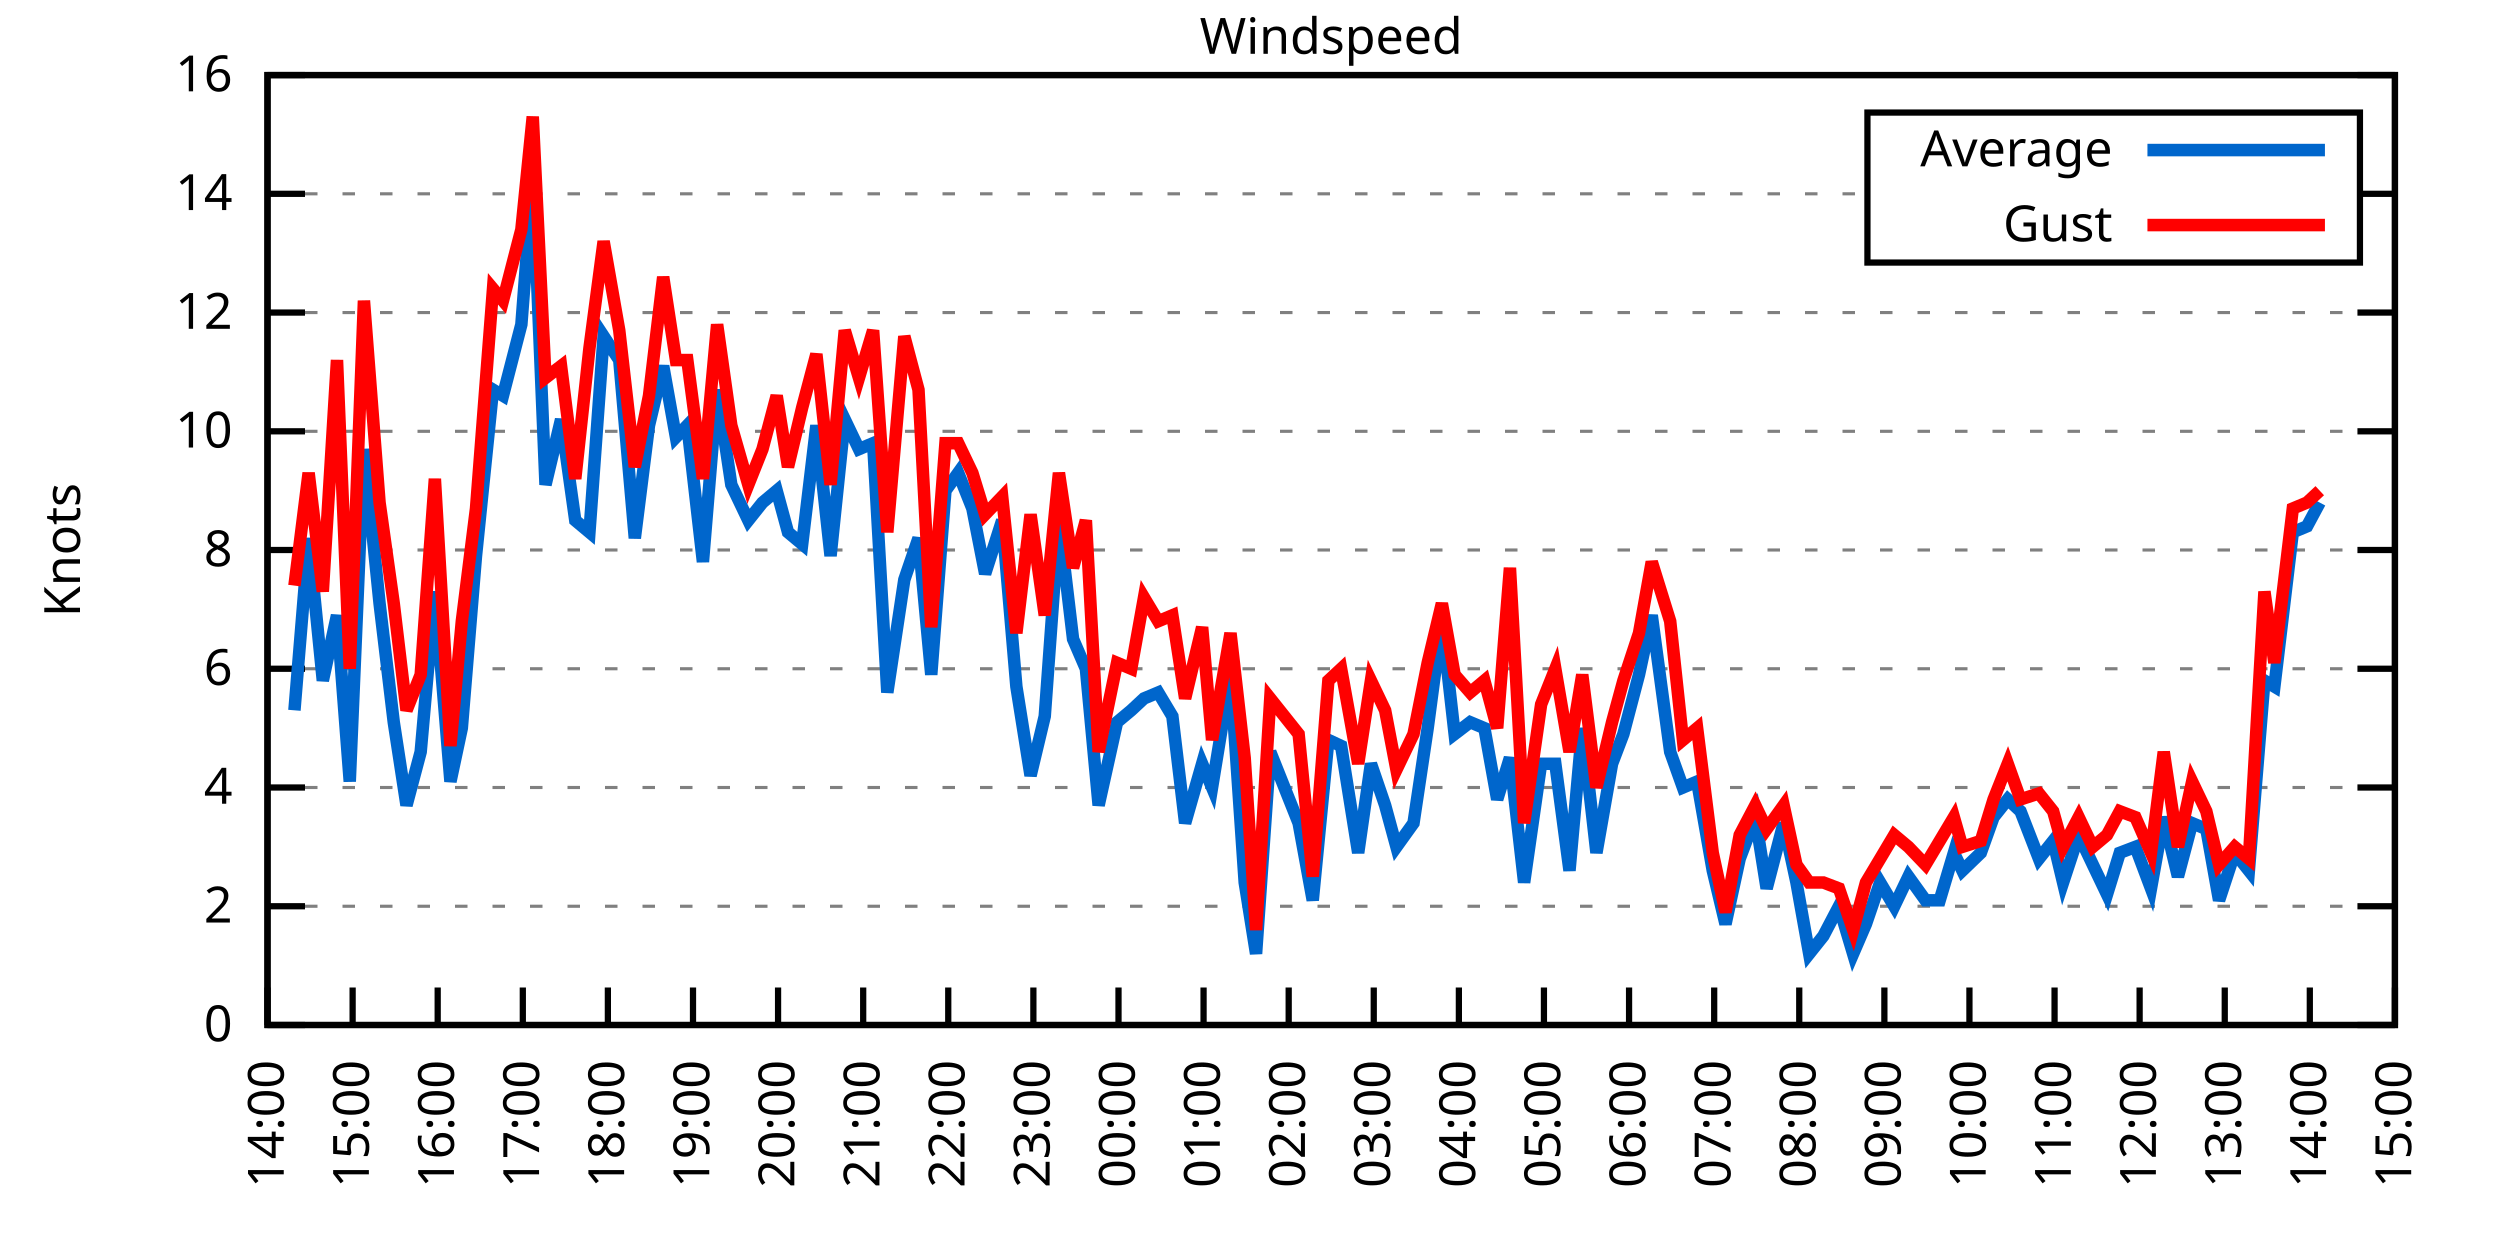
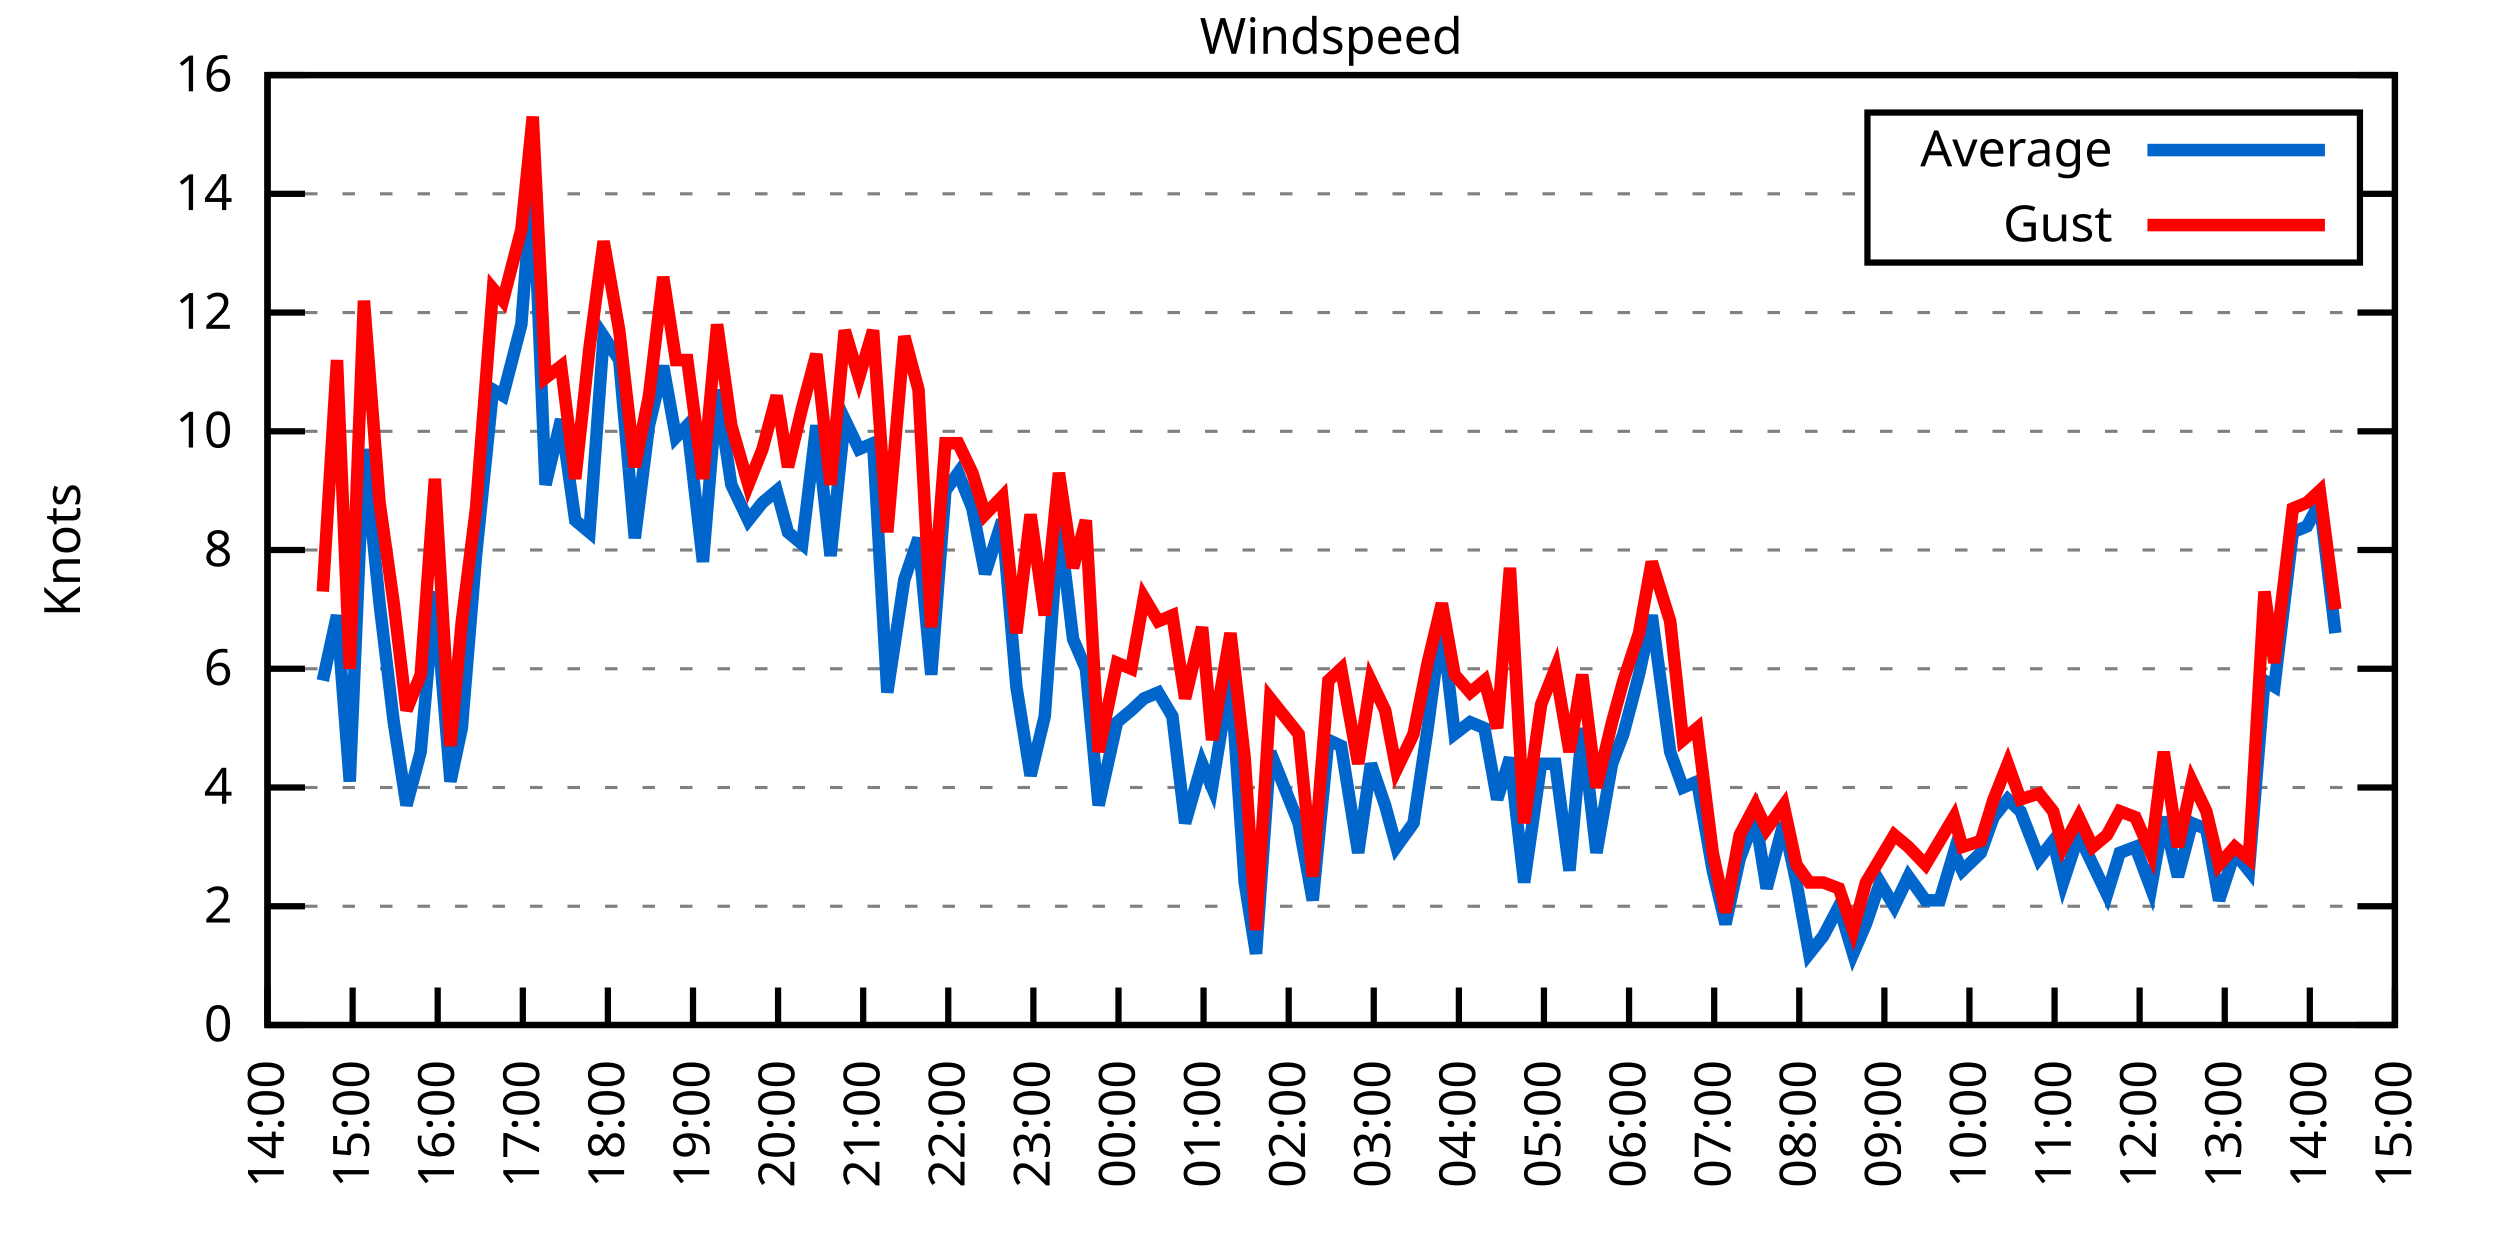
<svg xmlns="http://www.w3.org/2000/svg" xmlns:xlink="http://www.w3.org/1999/xlink" width="400" height="200" viewBox="0 0 400 200">
  <g id="gnuplot_canvas">
    <rect x="0" y="0" width="400" height="200" fill="none" />
    <defs>
      <circle id="gpDot" r="0.5" stroke-width="0.5" stroke="currentColor" />
      <path id="gpPt0" stroke-width="0.333" stroke="currentColor" d="M-1,0 h2 M0,-1 v2" />
      <path id="gpPt1" stroke-width="0.333" stroke="currentColor" d="M-1,-1 L1,1 M1,-1 L-1,1" />
      <path id="gpPt2" stroke-width="0.333" stroke="currentColor" d="M-1,0 L1,0 M0,-1 L0,1 M-1,-1 L1,1 M-1,1 L1,-1" />
      <rect id="gpPt3" stroke-width="0.333" stroke="currentColor" x="-1" y="-1" width="2" height="2" />
      <rect id="gpPt4" stroke-width="0.333" stroke="currentColor" fill="currentColor" x="-1" y="-1" width="2" height="2" />
      <circle id="gpPt5" stroke-width="0.333" stroke="currentColor" cx="0" cy="0" r="1" />
      <use xlink:href="#gpPt5" id="gpPt6" fill="currentColor" stroke="none" />
      <path id="gpPt7" stroke-width="0.333" stroke="currentColor" d="M0,-1.33 L-1.33,0.67 L1.33,0.67 z" />
      <use xlink:href="#gpPt7" id="gpPt8" fill="currentColor" stroke="none" />
      <use xlink:href="#gpPt7" id="gpPt9" stroke="currentColor" transform="rotate(180)" />
      <use xlink:href="#gpPt9" id="gpPt10" fill="currentColor" stroke="none" />
      <use xlink:href="#gpPt3" id="gpPt11" stroke="currentColor" transform="rotate(45)" />
      <use xlink:href="#gpPt11" id="gpPt12" fill="currentColor" stroke="none" />
      <path id="gpPt13" stroke-width="0.333" stroke="currentColor" d="M0,1.330 L1.265,0.411 L0.782,-1.067 L-0.782,-1.076 L-1.265,0.411 z" />
      <use xlink:href="#gpPt13" id="gpPt14" fill="currentColor" stroke="none" />
      <filter id="textbox" filterUnits="objectBoundingBox" x="0" y="0" height="1" width="1">
        <feFlood flood-color="white" flood-opacity="1" result="bgnd" />
        <feComposite in="SourceGraphic" in2="bgnd" operator="atop" />
      </filter>
      <filter id="greybox" filterUnits="objectBoundingBox" x="0" y="0" height="1" width="1">
        <feFlood flood-color="lightgrey" flood-opacity="1" result="grey" />
        <feComposite in="SourceGraphic" in2="grey" operator="atop" />
      </filter>
    </defs>
    <g fill="none" color="white" stroke="currentColor" stroke-width="1.00" stroke-linecap="butt" stroke-linejoin="miter">
</g>
    <g fill="none" color="black" stroke="currentColor" stroke-width="1.00" stroke-linecap="butt" stroke-linejoin="miter">
      <g stroke="none" shape-rendering="crispEdges">
        <polygon fill="rgb(255, 255, 255)" points="42.80,164.00 383.18,164.00 383.18,12.02 42.80,12.02 " />
      </g>
    </g>
    <g fill="none" color="black" stroke="currentColor" stroke-width="1.00" stroke-linecap="butt" stroke-linejoin="miter">
</g>
    <g fill="none" color="black" stroke="black" stroke-width="0.50" stroke-linecap="butt" stroke-linejoin="miter">
</g>
    <g fill="none" color="gray" stroke="currentColor" stroke-width="0.50" stroke-linecap="butt" stroke-linejoin="miter">
      <path stroke="gray" stroke-dasharray="2,4" class="gridline" d="M42.80,164.00 L383.19,164.00  " />
    </g>
    <g fill="none" color="gray" stroke="gray" stroke-width="1.00" stroke-linecap="butt" stroke-linejoin="miter">
</g>
    <g fill="none" color="black" stroke="currentColor" stroke-width="1.00" stroke-linecap="butt" stroke-linejoin="miter">
      <path stroke="black" d="M42.80,164.00 L48.80,164.00 M383.19,164.00 L377.19,164.00  " />
      <g transform="translate(37.20,166.60)" stroke="none" fill="black" font-family="Sans" font-size="8.00" text-anchor="end">
        <text>
          <tspan font-family="Sans"> 0</tspan>
        </text>
      </g>
    </g>
    <g fill="none" color="black" stroke="currentColor" stroke-width="1.00" stroke-linecap="butt" stroke-linejoin="miter">
</g>
    <g fill="none" color="black" stroke="black" stroke-width="0.50" stroke-linecap="butt" stroke-linejoin="miter">
</g>
    <g fill="none" color="gray" stroke="currentColor" stroke-width="0.50" stroke-linecap="butt" stroke-linejoin="miter">
      <path stroke="gray" stroke-dasharray="2,4" class="gridline" d="M42.80,145.00 L383.19,145.00  " />
    </g>
    <g fill="none" color="gray" stroke="gray" stroke-width="1.00" stroke-linecap="butt" stroke-linejoin="miter">
</g>
    <g fill="none" color="black" stroke="currentColor" stroke-width="1.00" stroke-linecap="butt" stroke-linejoin="miter">
      <path stroke="black" d="M42.80,145.00 L48.80,145.00 M383.19,145.00 L377.19,145.00  " />
      <g transform="translate(37.20,147.60)" stroke="none" fill="black" font-family="Sans" font-size="8.00" text-anchor="end">
        <text>
          <tspan font-family="Sans"> 2</tspan>
        </text>
      </g>
    </g>
    <g fill="none" color="black" stroke="currentColor" stroke-width="1.00" stroke-linecap="butt" stroke-linejoin="miter">
</g>
    <g fill="none" color="black" stroke="black" stroke-width="0.50" stroke-linecap="butt" stroke-linejoin="miter">
</g>
    <g fill="none" color="gray" stroke="currentColor" stroke-width="0.50" stroke-linecap="butt" stroke-linejoin="miter">
      <path stroke="gray" stroke-dasharray="2,4" class="gridline" d="M42.80,126.00 L383.19,126.00  " />
    </g>
    <g fill="none" color="gray" stroke="gray" stroke-width="1.00" stroke-linecap="butt" stroke-linejoin="miter">
</g>
    <g fill="none" color="black" stroke="currentColor" stroke-width="1.00" stroke-linecap="butt" stroke-linejoin="miter">
      <path stroke="black" d="M42.80,126.00 L48.80,126.00 M383.19,126.00 L377.19,126.00  " />
      <g transform="translate(37.20,128.60)" stroke="none" fill="black" font-family="Sans" font-size="8.00" text-anchor="end">
        <text>
          <tspan font-family="Sans"> 4</tspan>
        </text>
      </g>
    </g>
    <g fill="none" color="black" stroke="currentColor" stroke-width="1.00" stroke-linecap="butt" stroke-linejoin="miter">
</g>
    <g fill="none" color="black" stroke="black" stroke-width="0.50" stroke-linecap="butt" stroke-linejoin="miter">
</g>
    <g fill="none" color="gray" stroke="currentColor" stroke-width="0.50" stroke-linecap="butt" stroke-linejoin="miter">
      <path stroke="gray" stroke-dasharray="2,4" class="gridline" d="M42.80,107.00 L383.19,107.00  " />
    </g>
    <g fill="none" color="gray" stroke="gray" stroke-width="1.00" stroke-linecap="butt" stroke-linejoin="miter">
</g>
    <g fill="none" color="black" stroke="currentColor" stroke-width="1.00" stroke-linecap="butt" stroke-linejoin="miter">
      <path stroke="black" d="M42.80,107.00 L48.80,107.00 M383.19,107.00 L377.19,107.00  " />
      <g transform="translate(37.20,109.60)" stroke="none" fill="black" font-family="Sans" font-size="8.00" text-anchor="end">
        <text>
          <tspan font-family="Sans"> 6</tspan>
        </text>
      </g>
    </g>
    <g fill="none" color="black" stroke="currentColor" stroke-width="1.00" stroke-linecap="butt" stroke-linejoin="miter">
</g>
    <g fill="none" color="black" stroke="black" stroke-width="0.50" stroke-linecap="butt" stroke-linejoin="miter">
</g>
    <g fill="none" color="gray" stroke="currentColor" stroke-width="0.50" stroke-linecap="butt" stroke-linejoin="miter">
      <path stroke="gray" stroke-dasharray="2,4" class="gridline" d="M42.80,88.00 L383.19,88.00  " />
    </g>
    <g fill="none" color="gray" stroke="gray" stroke-width="1.00" stroke-linecap="butt" stroke-linejoin="miter">
</g>
    <g fill="none" color="black" stroke="currentColor" stroke-width="1.00" stroke-linecap="butt" stroke-linejoin="miter">
      <path stroke="black" d="M42.80,88.00 L48.80,88.00 M383.19,88.00 L377.19,88.00  " />
      <g transform="translate(37.20,90.60)" stroke="none" fill="black" font-family="Sans" font-size="8.00" text-anchor="end">
        <text>
          <tspan font-family="Sans"> 8</tspan>
        </text>
      </g>
    </g>
    <g fill="none" color="black" stroke="currentColor" stroke-width="1.00" stroke-linecap="butt" stroke-linejoin="miter">
</g>
    <g fill="none" color="black" stroke="black" stroke-width="0.50" stroke-linecap="butt" stroke-linejoin="miter">
</g>
    <g fill="none" color="gray" stroke="currentColor" stroke-width="0.50" stroke-linecap="butt" stroke-linejoin="miter">
      <path stroke="gray" stroke-dasharray="2,4" class="gridline" d="M42.80,69.01 L383.19,69.01  " />
    </g>
    <g fill="none" color="gray" stroke="gray" stroke-width="1.00" stroke-linecap="butt" stroke-linejoin="miter">
</g>
    <g fill="none" color="black" stroke="currentColor" stroke-width="1.00" stroke-linecap="butt" stroke-linejoin="miter">
      <path stroke="black" d="M42.80,69.01 L48.80,69.01 M383.19,69.01 L377.19,69.01  " />
      <g transform="translate(37.20,71.61)" stroke="none" fill="black" font-family="Sans" font-size="8.00" text-anchor="end">
        <text>
          <tspan font-family="Sans"> 10</tspan>
        </text>
      </g>
    </g>
    <g fill="none" color="black" stroke="currentColor" stroke-width="1.00" stroke-linecap="butt" stroke-linejoin="miter">
</g>
    <g fill="none" color="black" stroke="black" stroke-width="0.50" stroke-linecap="butt" stroke-linejoin="miter">
</g>
    <g fill="none" color="gray" stroke="currentColor" stroke-width="0.50" stroke-linecap="butt" stroke-linejoin="miter">
      <path stroke="gray" stroke-dasharray="2,4" class="gridline" d="M42.80,50.01 L383.19,50.01  " />
    </g>
    <g fill="none" color="gray" stroke="gray" stroke-width="1.00" stroke-linecap="butt" stroke-linejoin="miter">
</g>
    <g fill="none" color="black" stroke="currentColor" stroke-width="1.00" stroke-linecap="butt" stroke-linejoin="miter">
      <path stroke="black" d="M42.80,50.01 L48.80,50.01 M383.19,50.01 L377.19,50.01  " />
      <g transform="translate(37.20,52.61)" stroke="none" fill="black" font-family="Sans" font-size="8.00" text-anchor="end">
        <text>
          <tspan font-family="Sans"> 12</tspan>
        </text>
      </g>
    </g>
    <g fill="none" color="black" stroke="currentColor" stroke-width="1.00" stroke-linecap="butt" stroke-linejoin="miter">
</g>
    <g fill="none" color="black" stroke="black" stroke-width="0.50" stroke-linecap="butt" stroke-linejoin="miter">
</g>
    <g fill="none" color="gray" stroke="currentColor" stroke-width="0.50" stroke-linecap="butt" stroke-linejoin="miter">
      <path stroke="gray" stroke-dasharray="2,4" class="gridline" d="M42.80,31.01 L298.79,31.01 M377.59,31.01 L383.19,31.01  " />
    </g>
    <g fill="none" color="gray" stroke="gray" stroke-width="1.00" stroke-linecap="butt" stroke-linejoin="miter">
</g>
    <g fill="none" color="black" stroke="currentColor" stroke-width="1.00" stroke-linecap="butt" stroke-linejoin="miter">
      <path stroke="black" d="M42.80,31.01 L48.80,31.01 M383.19,31.01 L377.19,31.01  " />
      <g transform="translate(37.20,33.61)" stroke="none" fill="black" font-family="Sans" font-size="8.00" text-anchor="end">
        <text>
          <tspan font-family="Sans"> 14</tspan>
        </text>
      </g>
    </g>
    <g fill="none" color="black" stroke="currentColor" stroke-width="1.00" stroke-linecap="butt" stroke-linejoin="miter">
</g>
    <g fill="none" color="black" stroke="black" stroke-width="0.50" stroke-linecap="butt" stroke-linejoin="miter">
</g>
    <g fill="none" color="gray" stroke="currentColor" stroke-width="0.50" stroke-linecap="butt" stroke-linejoin="miter">
      <path stroke="gray" stroke-dasharray="2,4" class="gridline" d="M42.80,12.01 L383.19,12.01  " />
    </g>
    <g fill="none" color="gray" stroke="gray" stroke-width="1.00" stroke-linecap="butt" stroke-linejoin="miter">
</g>
    <g fill="none" color="black" stroke="currentColor" stroke-width="1.00" stroke-linecap="butt" stroke-linejoin="miter">
      <path stroke="black" d="M42.80,12.01 L48.80,12.01 M383.19,12.01 L377.19,12.01  " />
      <g transform="translate(37.20,14.61)" stroke="none" fill="black" font-family="Sans" font-size="8.00" text-anchor="end">
        <text>
          <tspan font-family="Sans"> 16</tspan>
        </text>
      </g>
    </g>
    <g fill="none" color="black" stroke="currentColor" stroke-width="1.00" stroke-linecap="butt" stroke-linejoin="miter">
      <path stroke="black" d="M42.80,164.00 L42.80,158.00  " />
      <g transform="translate(45.40,169.60) rotate(270.00)" stroke="none" fill="black" font-family="Sans" font-size="8.00" text-anchor="end">
        <text>
          <tspan font-family="Sans">14:00</tspan>
        </text>
      </g>
    </g>
    <g fill="none" color="black" stroke="currentColor" stroke-width="1.00" stroke-linecap="butt" stroke-linejoin="miter">
      <path stroke="black" d="M56.42,164.00 L56.42,158.00  " />
      <g transform="translate(59.02,169.60) rotate(270.00)" stroke="none" fill="black" font-family="Sans" font-size="8.00" text-anchor="end">
        <text>
          <tspan font-family="Sans">15:00</tspan>
        </text>
      </g>
    </g>
    <g fill="none" color="black" stroke="currentColor" stroke-width="1.00" stroke-linecap="butt" stroke-linejoin="miter">
      <path stroke="black" d="M70.03,164.00 L70.03,158.00  " />
      <g transform="translate(72.63,169.60) rotate(270.00)" stroke="none" fill="black" font-family="Sans" font-size="8.00" text-anchor="end">
        <text>
          <tspan font-family="Sans">16:00</tspan>
        </text>
      </g>
    </g>
    <g fill="none" color="black" stroke="currentColor" stroke-width="1.00" stroke-linecap="butt" stroke-linejoin="miter">
      <path stroke="black" d="M83.65,164.00 L83.65,158.00  " />
      <g transform="translate(86.25,169.60) rotate(270.00)" stroke="none" fill="black" font-family="Sans" font-size="8.00" text-anchor="end">
        <text>
          <tspan font-family="Sans">17:00</tspan>
        </text>
      </g>
    </g>
    <g fill="none" color="black" stroke="currentColor" stroke-width="1.00" stroke-linecap="butt" stroke-linejoin="miter">
      <path stroke="black" d="M97.26,164.00 L97.26,158.00  " />
      <g transform="translate(99.86,169.60) rotate(270.00)" stroke="none" fill="black" font-family="Sans" font-size="8.00" text-anchor="end">
        <text>
          <tspan font-family="Sans">18:00</tspan>
        </text>
      </g>
    </g>
    <g fill="none" color="black" stroke="currentColor" stroke-width="1.00" stroke-linecap="butt" stroke-linejoin="miter">
      <path stroke="black" d="M110.88,164.00 L110.88,158.00  " />
      <g transform="translate(113.48,169.60) rotate(270.00)" stroke="none" fill="black" font-family="Sans" font-size="8.00" text-anchor="end">
        <text>
          <tspan font-family="Sans">19:00</tspan>
        </text>
      </g>
    </g>
    <g fill="none" color="black" stroke="currentColor" stroke-width="1.00" stroke-linecap="butt" stroke-linejoin="miter">
      <path stroke="black" d="M124.49,164.00 L124.49,158.00  " />
      <g transform="translate(127.09,169.60) rotate(270.00)" stroke="none" fill="black" font-family="Sans" font-size="8.00" text-anchor="end">
        <text>
          <tspan font-family="Sans">20:00</tspan>
        </text>
      </g>
    </g>
    <g fill="none" color="black" stroke="currentColor" stroke-width="1.00" stroke-linecap="butt" stroke-linejoin="miter">
      <path stroke="black" d="M138.11,164.00 L138.11,158.00  " />
      <g transform="translate(140.71,169.60) rotate(270.00)" stroke="none" fill="black" font-family="Sans" font-size="8.00" text-anchor="end">
        <text>
          <tspan font-family="Sans">21:00</tspan>
        </text>
      </g>
    </g>
    <g fill="none" color="black" stroke="currentColor" stroke-width="1.00" stroke-linecap="butt" stroke-linejoin="miter">
      <path stroke="black" d="M151.72,164.00 L151.72,158.00  " />
      <g transform="translate(154.32,169.60) rotate(270.00)" stroke="none" fill="black" font-family="Sans" font-size="8.00" text-anchor="end">
        <text>
          <tspan font-family="Sans">22:00</tspan>
        </text>
      </g>
    </g>
    <g fill="none" color="black" stroke="currentColor" stroke-width="1.00" stroke-linecap="butt" stroke-linejoin="miter">
      <path stroke="black" d="M165.34,164.00 L165.34,158.00  " />
      <g transform="translate(167.94,169.60) rotate(270.00)" stroke="none" fill="black" font-family="Sans" font-size="8.00" text-anchor="end">
        <text>
          <tspan font-family="Sans">23:00</tspan>
        </text>
      </g>
    </g>
    <g fill="none" color="black" stroke="currentColor" stroke-width="1.00" stroke-linecap="butt" stroke-linejoin="miter">
      <path stroke="black" d="M178.96,164.00 L178.96,158.00  " />
      <g transform="translate(181.56,169.60) rotate(270.00)" stroke="none" fill="black" font-family="Sans" font-size="8.00" text-anchor="end">
        <text>
          <tspan font-family="Sans">00:00</tspan>
        </text>
      </g>
    </g>
    <g fill="none" color="black" stroke="currentColor" stroke-width="1.00" stroke-linecap="butt" stroke-linejoin="miter">
      <path stroke="black" d="M192.57,164.00 L192.57,158.00  " />
      <g transform="translate(195.17,169.60) rotate(270.00)" stroke="none" fill="black" font-family="Sans" font-size="8.00" text-anchor="end">
        <text>
          <tspan font-family="Sans">01:00</tspan>
        </text>
      </g>
    </g>
    <g fill="none" color="black" stroke="currentColor" stroke-width="1.00" stroke-linecap="butt" stroke-linejoin="miter">
      <path stroke="black" d="M206.19,164.00 L206.19,158.00  " />
      <g transform="translate(208.79,169.60) rotate(270.00)" stroke="none" fill="black" font-family="Sans" font-size="8.00" text-anchor="end">
        <text>
          <tspan font-family="Sans">02:00</tspan>
        </text>
      </g>
    </g>
    <g fill="none" color="black" stroke="currentColor" stroke-width="1.00" stroke-linecap="butt" stroke-linejoin="miter">
      <path stroke="black" d="M219.80,164.00 L219.80,158.00  " />
      <g transform="translate(222.40,169.60) rotate(270.00)" stroke="none" fill="black" font-family="Sans" font-size="8.00" text-anchor="end">
        <text>
          <tspan font-family="Sans">03:00</tspan>
        </text>
      </g>
    </g>
    <g fill="none" color="black" stroke="currentColor" stroke-width="1.00" stroke-linecap="butt" stroke-linejoin="miter">
      <path stroke="black" d="M233.42,164.00 L233.42,158.00  " />
      <g transform="translate(236.02,169.60) rotate(270.00)" stroke="none" fill="black" font-family="Sans" font-size="8.00" text-anchor="end">
        <text>
          <tspan font-family="Sans">04:00</tspan>
        </text>
      </g>
    </g>
    <g fill="none" color="black" stroke="currentColor" stroke-width="1.00" stroke-linecap="butt" stroke-linejoin="miter">
      <path stroke="black" d="M247.03,164.00 L247.03,158.00  " />
      <g transform="translate(249.63,169.60) rotate(270.00)" stroke="none" fill="black" font-family="Sans" font-size="8.00" text-anchor="end">
        <text>
          <tspan font-family="Sans">05:00</tspan>
        </text>
      </g>
    </g>
    <g fill="none" color="black" stroke="currentColor" stroke-width="1.00" stroke-linecap="butt" stroke-linejoin="miter">
      <path stroke="black" d="M260.65,164.00 L260.65,158.00  " />
      <g transform="translate(263.25,169.60) rotate(270.00)" stroke="none" fill="black" font-family="Sans" font-size="8.00" text-anchor="end">
        <text>
          <tspan font-family="Sans">06:00</tspan>
        </text>
      </g>
    </g>
    <g fill="none" color="black" stroke="currentColor" stroke-width="1.00" stroke-linecap="butt" stroke-linejoin="miter">
      <path stroke="black" d="M274.27,164.00 L274.27,158.00  " />
      <g transform="translate(276.87,169.60) rotate(270.00)" stroke="none" fill="black" font-family="Sans" font-size="8.00" text-anchor="end">
        <text>
          <tspan font-family="Sans">07:00</tspan>
        </text>
      </g>
    </g>
    <g fill="none" color="black" stroke="currentColor" stroke-width="1.00" stroke-linecap="butt" stroke-linejoin="miter">
      <path stroke="black" d="M287.88,164.00 L287.88,158.00  " />
      <g transform="translate(290.48,169.60) rotate(270.00)" stroke="none" fill="black" font-family="Sans" font-size="8.00" text-anchor="end">
        <text>
          <tspan font-family="Sans">08:00</tspan>
        </text>
      </g>
    </g>
    <g fill="none" color="black" stroke="currentColor" stroke-width="1.00" stroke-linecap="butt" stroke-linejoin="miter">
      <path stroke="black" d="M301.50,164.00 L301.50,158.00  " />
      <g transform="translate(304.10,169.60) rotate(270.00)" stroke="none" fill="black" font-family="Sans" font-size="8.00" text-anchor="end">
        <text>
          <tspan font-family="Sans">09:00</tspan>
        </text>
      </g>
    </g>
    <g fill="none" color="black" stroke="currentColor" stroke-width="1.00" stroke-linecap="butt" stroke-linejoin="miter">
      <path stroke="black" d="M315.11,164.00 L315.11,158.00  " />
      <g transform="translate(317.71,169.60) rotate(270.00)" stroke="none" fill="black" font-family="Sans" font-size="8.00" text-anchor="end">
        <text>
          <tspan font-family="Sans">10:00</tspan>
        </text>
      </g>
    </g>
    <g fill="none" color="black" stroke="currentColor" stroke-width="1.00" stroke-linecap="butt" stroke-linejoin="miter">
      <path stroke="black" d="M328.73,164.00 L328.73,158.00  " />
      <g transform="translate(331.33,169.60) rotate(270.00)" stroke="none" fill="black" font-family="Sans" font-size="8.00" text-anchor="end">
        <text>
          <tspan font-family="Sans">11:00</tspan>
        </text>
      </g>
    </g>
    <g fill="none" color="black" stroke="currentColor" stroke-width="1.00" stroke-linecap="butt" stroke-linejoin="miter">
      <path stroke="black" d="M342.34,164.00 L342.34,158.00  " />
      <g transform="translate(344.94,169.60) rotate(270.00)" stroke="none" fill="black" font-family="Sans" font-size="8.00" text-anchor="end">
        <text>
          <tspan font-family="Sans">12:00</tspan>
        </text>
      </g>
    </g>
    <g fill="none" color="black" stroke="currentColor" stroke-width="1.00" stroke-linecap="butt" stroke-linejoin="miter">
      <path stroke="black" d="M355.96,164.00 L355.96,158.00  " />
      <g transform="translate(358.56,169.60) rotate(270.00)" stroke="none" fill="black" font-family="Sans" font-size="8.00" text-anchor="end">
        <text>
          <tspan font-family="Sans">13:00</tspan>
        </text>
      </g>
    </g>
    <g fill="none" color="black" stroke="currentColor" stroke-width="1.00" stroke-linecap="butt" stroke-linejoin="miter">
      <path stroke="black" d="M369.57,164.00 L369.57,158.00  " />
      <g transform="translate(372.17,169.60) rotate(270.00)" stroke="none" fill="black" font-family="Sans" font-size="8.00" text-anchor="end">
        <text>
          <tspan font-family="Sans">14:00</tspan>
        </text>
      </g>
    </g>
    <g fill="none" color="black" stroke="currentColor" stroke-width="1.00" stroke-linecap="butt" stroke-linejoin="miter">
      <path stroke="black" d="M383.19,164.00 L383.19,158.00  " />
      <g transform="translate(385.79,169.60) rotate(270.00)" stroke="none" fill="black" font-family="Sans" font-size="8.00" text-anchor="end">
        <text>
          <tspan font-family="Sans">15:00</tspan>
        </text>
      </g>
    </g>
    <g fill="none" color="black" stroke="currentColor" stroke-width="1.00" stroke-linecap="butt" stroke-linejoin="miter">
</g>
    <g fill="none" color="black" stroke="currentColor" stroke-width="1.00" stroke-linecap="butt" stroke-linejoin="miter">
      <path stroke="black" d="M42.80,12.01 L42.80,164.00 L383.19,164.00 L383.19,12.01 L42.80,12.01 Z  " />
    </g>
    <g fill="none" color="black" stroke="currentColor" stroke-width="1.00" stroke-linecap="butt" stroke-linejoin="miter">
</g>
    <g fill="none" color="black" stroke="currentColor" stroke-width="1.00" stroke-linecap="butt" stroke-linejoin="miter">
      <path stroke="black" d="M298.79,42.01 L298.79,18.01 L377.59,18.01 L377.59,42.01 L298.79,42.01 Z  " />
    </g>
    <g id="Windspeed_plot_1">
      <g fill="none" color="white" stroke="black" stroke-width="2.00" stroke-linecap="butt" stroke-linejoin="miter">
</g>
      <g fill="none" color="black" stroke="currentColor" stroke-width="2.00" stroke-linecap="butt" stroke-linejoin="miter">
        <g transform="translate(337.99,26.61)" stroke="none" fill="black" font-family="Sans" font-size="8.00" text-anchor="end">
          <text>
            <tspan font-family="Sans">Average</tspan>
          </text>
        </g>
      </g>
      <g fill="none" color="black" stroke="currentColor" stroke-width="2.00" stroke-linecap="butt" stroke-linejoin="miter">
-         <path stroke="rgb(  0, 102, 204)" d="M343.59,24.01 L371.99,24.01 M47.11,113.65 L49.38,86.11 L51.65,108.90 L53.92,98.45 L55.96,125.05 L58.23,71.86   L60.73,96.55 L63.00,115.55 L65.04,128.85 L67.31,120.30 L69.58,94.65 L72.07,125.05 L73.89,116.50 L76.16,88.95   L78.88,62.36 L80.47,63.31 L83.42,51.91 L85.24,28.16 L87.28,77.56 L89.77,67.11 L92.04,83.26 L94.31,85.16   L96.58,53.81 L99.08,57.61 L101.57,86.11 L103.84,68.06 L106.11,58.56 L108.15,69.96 L109.97,68.06 L112.47,89.90   L114.74,62.36 L117.01,77.56 L119.73,83.26 L122.00,80.41 L124.27,78.51 L126.08,85.16 L128.35,87.06 L130.62,68.06   L132.89,88.95 L135.16,67.11 L137.43,71.86 L139.70,70.91 L141.97,110.80 L144.69,92.75 L146.96,86.11 L149.00,107.95   L151.27,78.51 L153.31,75.66 L155.58,81.36 L157.62,91.80 L160.35,83.26 L162.62,109.85 L164.89,124.10 L167.16,114.60   L169.43,83.26 L171.69,102.25 L173.74,107.00 L175.78,128.85 L178.73,115.55 L181.00,113.65 L183.04,111.75 L185.31,110.80   L187.58,114.60 L189.62,131.70 L192.34,122.20 L193.93,126.00 L196.88,107.95 L199.15,141.20 L200.97,152.60 L203.24,120.30   L207.78,131.70 L210.04,144.05 L212.54,118.40 L214.58,119.35 L217.31,136.45 L219.35,122.20 L221.62,128.85 L223.43,135.50   L226.16,131.70 L228.43,116.50 L230.70,99.40 L232.74,117.45 L235.23,115.55 L237.50,116.50 L239.55,127.90 L241.59,121.25   L243.86,141.20 L246.58,122.20 L248.85,122.20 L251.12,139.30 L253.16,116.50 L255.43,136.45 L257.93,122.20 L259.74,117.45   L262.24,107.95 L264.28,98.45 L267.23,120.30 L269.27,126.00 L271.54,125.05 L274.04,139.30 L276.08,147.85 L278.35,137.40   L280.85,130.75 L282.66,142.15 L285.38,131.70 L287.43,141.20 L289.47,152.60 L291.74,149.75 L294.23,145.00 L296.50,152.60   L298.55,147.85 L300.82,141.20 L303.08,145.00 L305.35,140.25 L308.08,144.05 L310.35,144.05 L312.62,136.45 L313.98,139.30   L316.93,136.45 L318.97,130.75 L321.24,127.90 L323.28,129.80 L326.23,137.40 L328.50,134.55 L330.09,141.20 L332.59,133.60   L334.85,138.35 L337.12,143.10 L339.17,136.45 L341.66,135.50 L344.16,142.15 L346.20,130.75 L348.47,140.25 L350.74,131.70   L353.01,132.65 L355.05,144.05 L357.55,136.45 L359.82,139.30 L362.31,108.90 L363.90,109.85 L366.85,85.16 L369.12,84.21   L371.16,80.41  " />
+         <path stroke="rgb(  0, 102, 204)" d="M343.59,24.01 L371.99,24.01 M51.65,108.90 L53.92,98.45 L55.96,125.05 L58.23,71.86 L60.73,96.55 L63.00,115.55   L65.04,128.85 L67.31,120.30 L69.58,94.65 L72.07,125.05 L73.89,116.50 L76.16,88.95 L78.88,62.36 L80.47,63.31   L83.42,51.91 L85.24,28.16 L87.28,77.56 L89.77,67.11 L92.04,83.26 L94.31,85.16 L96.58,53.81 L99.08,57.61   L101.57,86.11 L103.84,68.06 L106.11,58.56 L108.15,69.96 L109.97,68.06 L112.47,89.90 L114.74,62.36 L117.01,77.56   L119.73,83.26 L122.00,80.41 L124.27,78.51 L126.08,85.16 L128.35,87.06 L130.62,68.06 L132.89,88.95 L135.16,67.11   L137.43,71.86 L139.70,70.91 L141.97,110.80 L144.69,92.75 L146.96,86.11 L149.00,107.95 L151.27,78.51 L153.31,75.66   L155.58,81.36 L157.62,91.80 L160.35,83.26 L162.62,109.85 L164.89,124.10 L167.16,114.60 L169.43,83.26 L171.69,102.25   L173.74,107.00 L175.78,128.85 L178.73,115.55 L181.00,113.65 L183.04,111.75 L185.31,110.80 L187.58,114.60 L189.62,131.70   L192.34,122.20 L193.93,126.00 L196.88,107.95 L199.15,141.20 L200.97,152.60 L203.24,120.30 L207.78,131.70 L210.04,144.05   L212.54,118.40 L214.58,119.35 L217.31,136.45 L219.35,122.20 L221.62,128.85 L223.43,135.50 L226.16,131.70 L228.43,116.50   L230.70,99.40 L232.74,117.45 L235.23,115.55 L237.50,116.50 L239.55,127.90 L241.59,121.25 L243.86,141.20 L246.58,122.20   L248.85,122.20 L251.12,139.30 L253.16,116.50 L255.43,136.45 L257.93,122.20 L259.74,117.45 L262.24,107.95 L264.28,98.45   L267.23,120.30 L269.27,126.00 L271.54,125.05 L274.04,139.30 L276.08,147.85 L278.35,137.40 L280.85,130.75 L282.66,142.15   L285.38,131.70 L287.43,141.20 L289.47,152.60 L291.74,149.75 L294.23,145.00 L296.50,152.60 L298.55,147.85 L300.82,141.20   L303.08,145.00 L305.35,140.25 L308.08,144.05 L310.35,144.05 L312.62,136.45 L313.98,139.30 L316.93,136.45 L318.97,130.75   L321.24,127.90 L323.28,129.80 L326.23,137.40 L328.50,134.55 L330.09,141.20 L332.59,133.60 L334.85,138.35 L337.12,143.10   L339.17,136.45 L341.66,135.50 L344.16,142.15 L346.20,130.75 L348.47,140.25 L350.74,131.70 L353.01,132.65 L355.05,144.05   L357.55,136.45 L359.82,139.30 L362.31,108.90 L363.90,109.85 L366.85,85.16 L369.12,84.21 L371.16,80.41 L373.66,101.30    " />
      </g>
    </g>
    <g id="Windspeed_plot_2">
      <g fill="none" color="black" stroke="currentColor" stroke-width="2.00" stroke-linecap="butt" stroke-linejoin="miter">
        <g transform="translate(337.99,38.61)" stroke="none" fill="black" font-family="Sans" font-size="8.00" text-anchor="end">
          <text>
            <tspan font-family="Sans">Gust</tspan>
          </text>
        </g>
      </g>
      <g fill="none" color="black" stroke="currentColor" stroke-width="2.00" stroke-linecap="butt" stroke-linejoin="miter">
-         <path stroke="rgb(255,   0,   0)" d="M343.59,36.01 L371.99,36.01 M47.11,93.70 L49.38,75.66 L51.65,94.65 L53.92,57.61 L55.96,107.00 L58.23,48.11   L60.73,80.41 L63.00,96.55 L65.04,113.65 L67.31,107.95 L69.58,76.61 L72.07,119.35 L73.89,99.40 L76.16,81.36   L78.88,46.21 L80.47,48.11 L83.42,36.71 L85.24,18.66 L87.28,60.46 L89.77,58.56 L92.04,76.61 L94.31,55.71   L96.58,38.61 L99.08,52.86 L101.57,74.71 L103.84,63.31 L106.11,44.31 L108.15,57.61 L109.97,57.61 L112.47,76.61   L114.74,51.91 L117.01,68.06 L119.73,77.56 L122.00,71.86 L124.27,63.31 L126.08,74.71 L128.35,65.21 L130.62,56.66   L132.89,77.56 L135.16,52.86 L137.43,60.46 L139.70,52.86 L141.97,85.16 L144.69,53.81 L146.96,62.36 L149.00,100.35   L151.27,70.91 L153.31,70.91 L155.58,75.66 L157.62,82.31 L160.35,79.46 L162.62,101.30 L164.89,82.31 L167.16,98.45   L169.43,75.66 L171.69,90.85 L173.74,83.26 L175.78,120.30 L178.73,106.05 L181.00,107.00 L183.04,95.60 L185.31,99.40   L187.58,98.45 L189.62,111.75 L192.34,100.35 L193.93,118.40 L196.88,101.30 L199.15,121.25 L200.97,148.80 L203.24,111.75   L207.78,117.45 L210.04,140.25 L212.54,108.90 L214.58,107.00 L217.31,122.20 L219.35,108.90 L221.62,113.65 L223.43,123.15   L226.16,117.45 L228.43,106.05 L230.70,96.55 L232.74,107.95 L235.23,110.80 L237.50,108.90 L239.55,116.50 L241.59,90.85   L243.86,131.70 L246.58,112.70 L248.85,107.00 L251.12,120.30 L253.16,107.95 L255.43,126.00 L257.93,115.55 L259.74,108.90   L262.24,101.30 L264.28,89.90 L267.23,99.40 L269.27,118.40 L271.54,116.50 L274.04,136.45 L276.08,145.95 L278.35,133.60   L280.85,128.85 L282.66,132.65 L285.38,128.85 L287.43,138.35 L289.47,141.20 L291.74,141.20 L294.23,142.15 L296.50,148.80   L298.55,141.20 L300.82,137.40 L303.08,133.60 L305.35,135.50 L308.08,138.35 L310.35,134.55 L312.62,130.75 L313.98,135.50   L316.93,134.55 L318.97,127.90 L321.24,122.20 L323.28,127.90 L326.23,126.95 L328.50,129.80 L330.09,135.50 L332.59,130.75   L334.85,135.50 L337.12,133.60 L339.17,129.80 L341.66,130.75 L344.16,136.45 L346.20,120.30 L348.47,135.50 L350.74,125.05   L353.01,129.80 L355.05,138.35 L357.55,135.50 L359.82,137.40 L362.31,94.65 L363.90,106.05 L366.85,81.36 L369.12,80.41   L371.16,78.51  " />
+         <path stroke="rgb(255,   0,   0)" d="M343.59,36.01 L371.99,36.01 M51.65,94.65 L53.92,57.61 L55.96,107.00 L58.23,48.11 L60.73,80.41 L63.00,96.55   L65.04,113.65 L67.31,107.95 L69.58,76.61 L72.07,119.35 L73.89,99.40 L76.16,81.36 L78.88,46.21 L80.47,48.11   L83.42,36.71 L85.24,18.66 L87.28,60.46 L89.77,58.56 L92.04,76.61 L94.31,55.71 L96.58,38.61 L99.08,52.86   L101.57,74.71 L103.84,63.31 L106.11,44.31 L108.15,57.61 L109.97,57.61 L112.47,76.61 L114.74,51.91 L117.01,68.06   L119.73,77.56 L122.00,71.86 L124.27,63.31 L126.08,74.71 L128.35,65.21 L130.62,56.66 L132.89,77.56 L135.16,52.86   L137.43,60.46 L139.70,52.86 L141.97,85.16 L144.69,53.81 L146.96,62.36 L149.00,100.35 L151.27,70.91 L153.31,70.91   L155.58,75.66 L157.62,82.31 L160.35,79.46 L162.62,101.30 L164.89,82.31 L167.16,98.45 L169.43,75.66 L171.69,90.85   L173.74,83.26 L175.78,120.30 L178.73,106.05 L181.00,107.00 L183.04,95.60 L185.31,99.40 L187.58,98.45 L189.62,111.75   L192.34,100.35 L193.93,118.40 L196.88,101.30 L199.15,121.25 L200.97,148.80 L203.24,111.75 L207.78,117.45 L210.04,140.25   L212.54,108.90 L214.58,107.00 L217.31,122.20 L219.35,108.90 L221.62,113.65 L223.43,123.15 L226.16,117.45 L228.43,106.05   L230.70,96.55 L232.74,107.95 L235.23,110.80 L237.50,108.90 L239.55,116.50 L241.59,90.85 L243.86,131.70 L246.58,112.70   L248.85,107.00 L251.12,120.30 L253.16,107.95 L255.43,126.00 L257.93,115.55 L259.74,108.90 L262.24,101.30 L264.28,89.90   L267.23,99.40 L269.27,118.40 L271.54,116.50 L274.04,136.45 L276.08,145.95 L278.35,133.60 L280.85,128.85 L282.66,132.65   L285.38,128.85 L287.43,138.35 L289.47,141.20 L291.74,141.20 L294.23,142.15 L296.50,148.80 L298.55,141.20 L300.82,137.40   L303.08,133.60 L305.35,135.50 L308.08,138.35 L310.35,134.55 L312.62,130.75 L313.98,135.50 L316.93,134.55 L318.97,127.90   L321.24,122.20 L323.28,127.90 L326.23,126.95 L328.50,129.80 L330.09,135.50 L332.59,130.75 L334.85,135.50 L337.12,133.60   L339.17,129.80 L341.66,130.75 L344.16,136.45 L346.20,120.30 L348.47,135.50 L350.74,125.05 L353.01,129.80 L355.05,138.35   L357.55,135.50 L359.82,137.40 L362.31,94.65 L363.90,106.05 L366.85,81.36 L369.12,80.41 L371.16,78.51 L373.66,97.50    " />
      </g>
    </g>
    <g fill="none" color="black" stroke="currentColor" stroke-width="2.00" stroke-linecap="butt" stroke-linejoin="miter">
</g>
    <g fill="none" color="black" stroke="black" stroke-width="1.00" stroke-linecap="butt" stroke-linejoin="miter">
</g>
    <g fill="none" color="black" stroke="currentColor" stroke-width="1.00" stroke-linecap="butt" stroke-linejoin="miter">
      <path stroke="black" d="M42.80,12.01 L42.80,164.00 L383.19,164.00 L383.19,12.01 L42.80,12.01 Z  " />
      <g transform="translate(12.80,88.01) rotate(270.00)" stroke="none" fill="black" font-family="Sans" font-size="8.00" text-anchor="middle">
        <text>
          <tspan font-family="Sans">Knots</tspan>
        </text>
      </g>
    </g>
    <g fill="none" color="black" stroke="currentColor" stroke-width="1.00" stroke-linecap="butt" stroke-linejoin="miter">
</g>
    <g fill="none" color="black" stroke="currentColor" stroke-width="1.00" stroke-linecap="butt" stroke-linejoin="miter">
      <g transform="translate(212.99,8.61)" stroke="none" fill="black" font-family="Sans" font-size="8.00" text-anchor="middle">
        <text>
          <tspan font-family="Sans">Windspeed</tspan>
        </text>
      </g>
    </g>
    <g fill="none" color="black" stroke="currentColor" stroke-width="1.00" stroke-linecap="butt" stroke-linejoin="miter">
</g>
  </g>
</svg>
